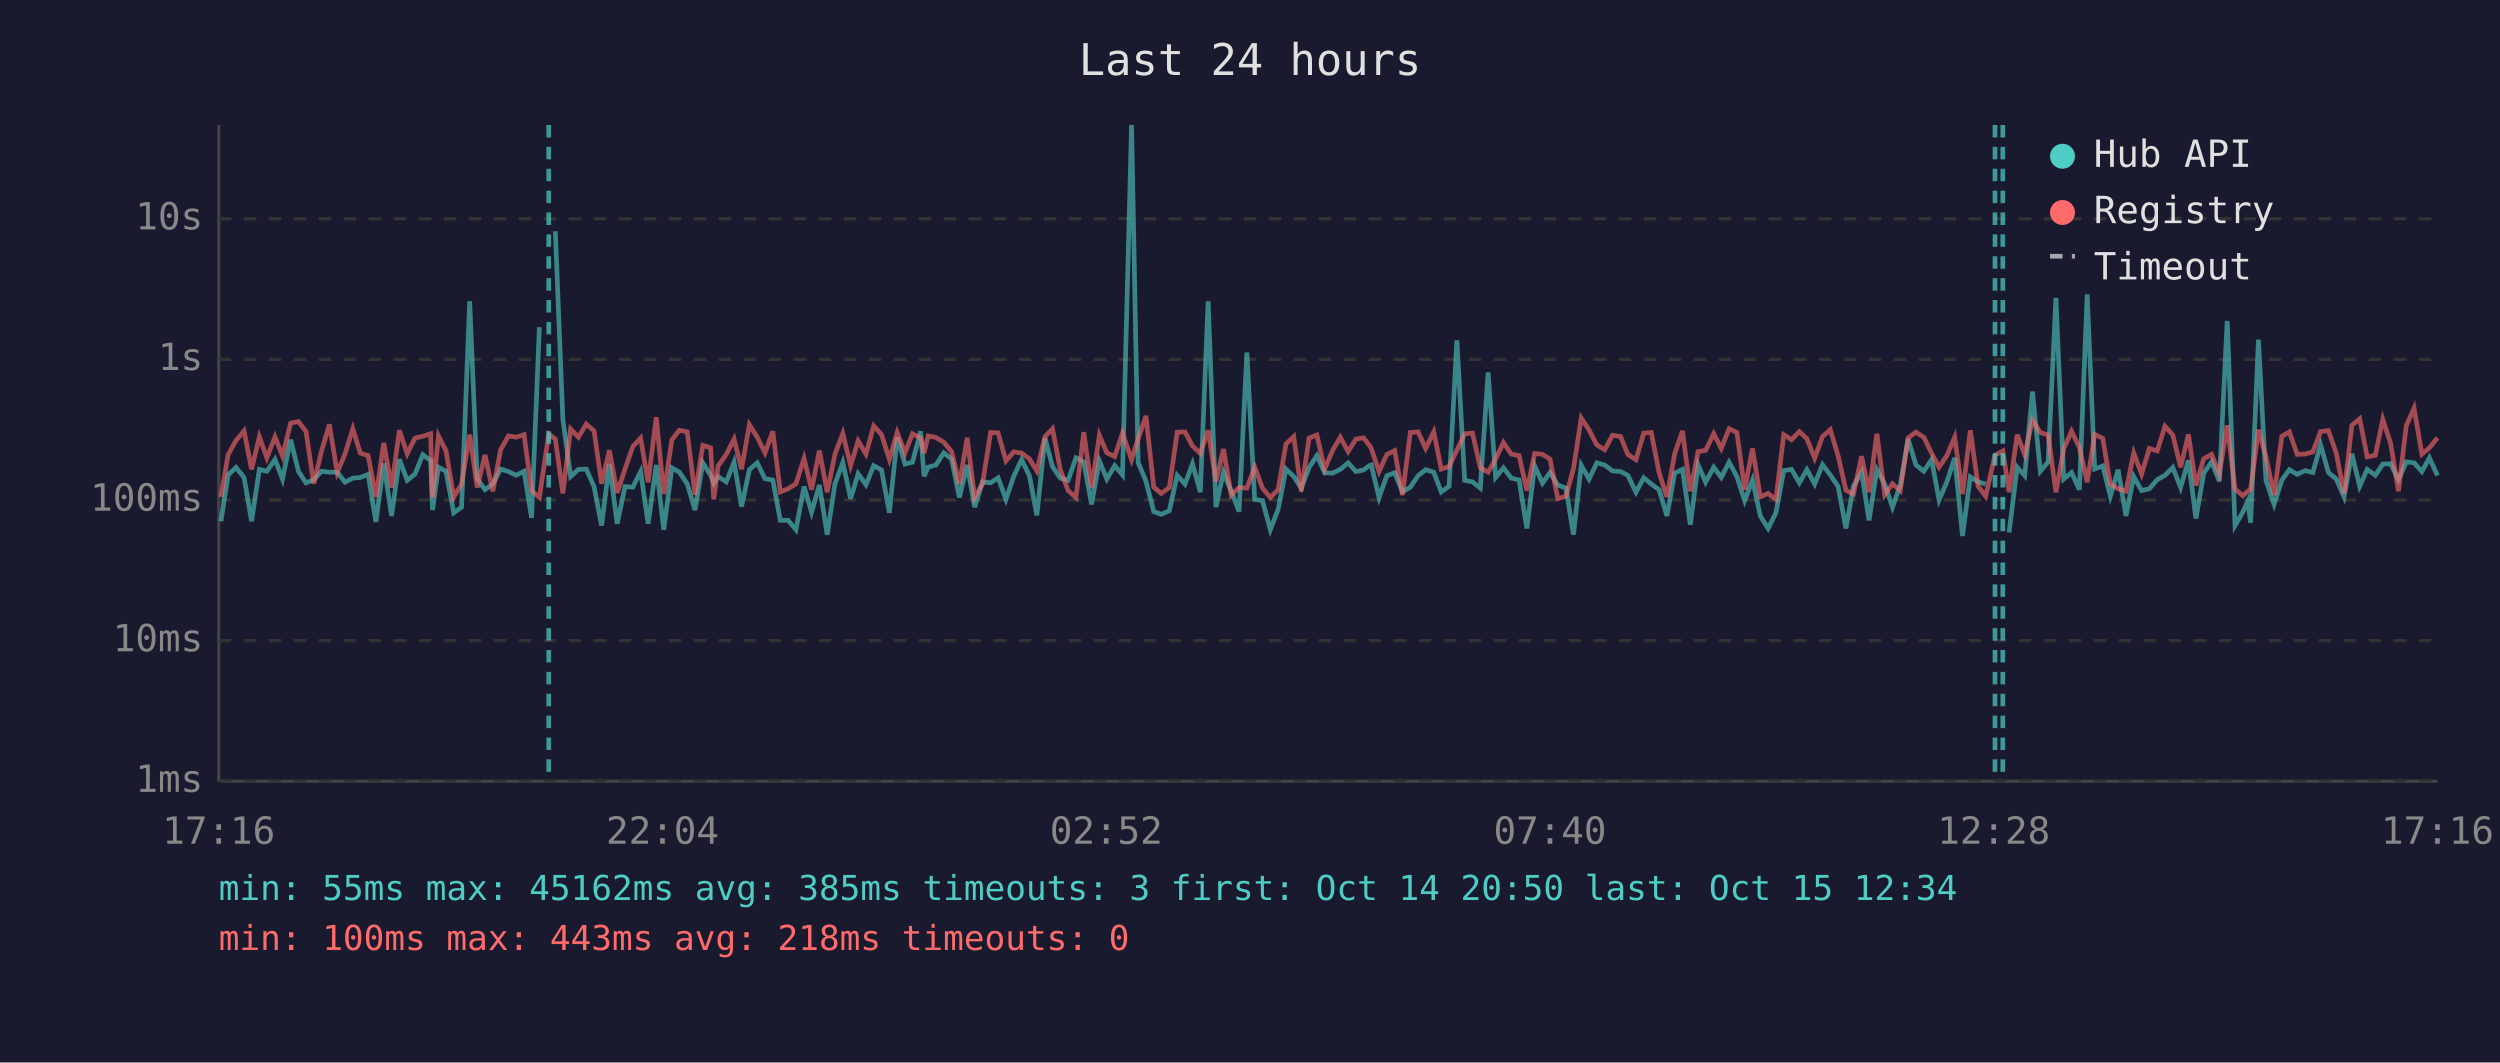
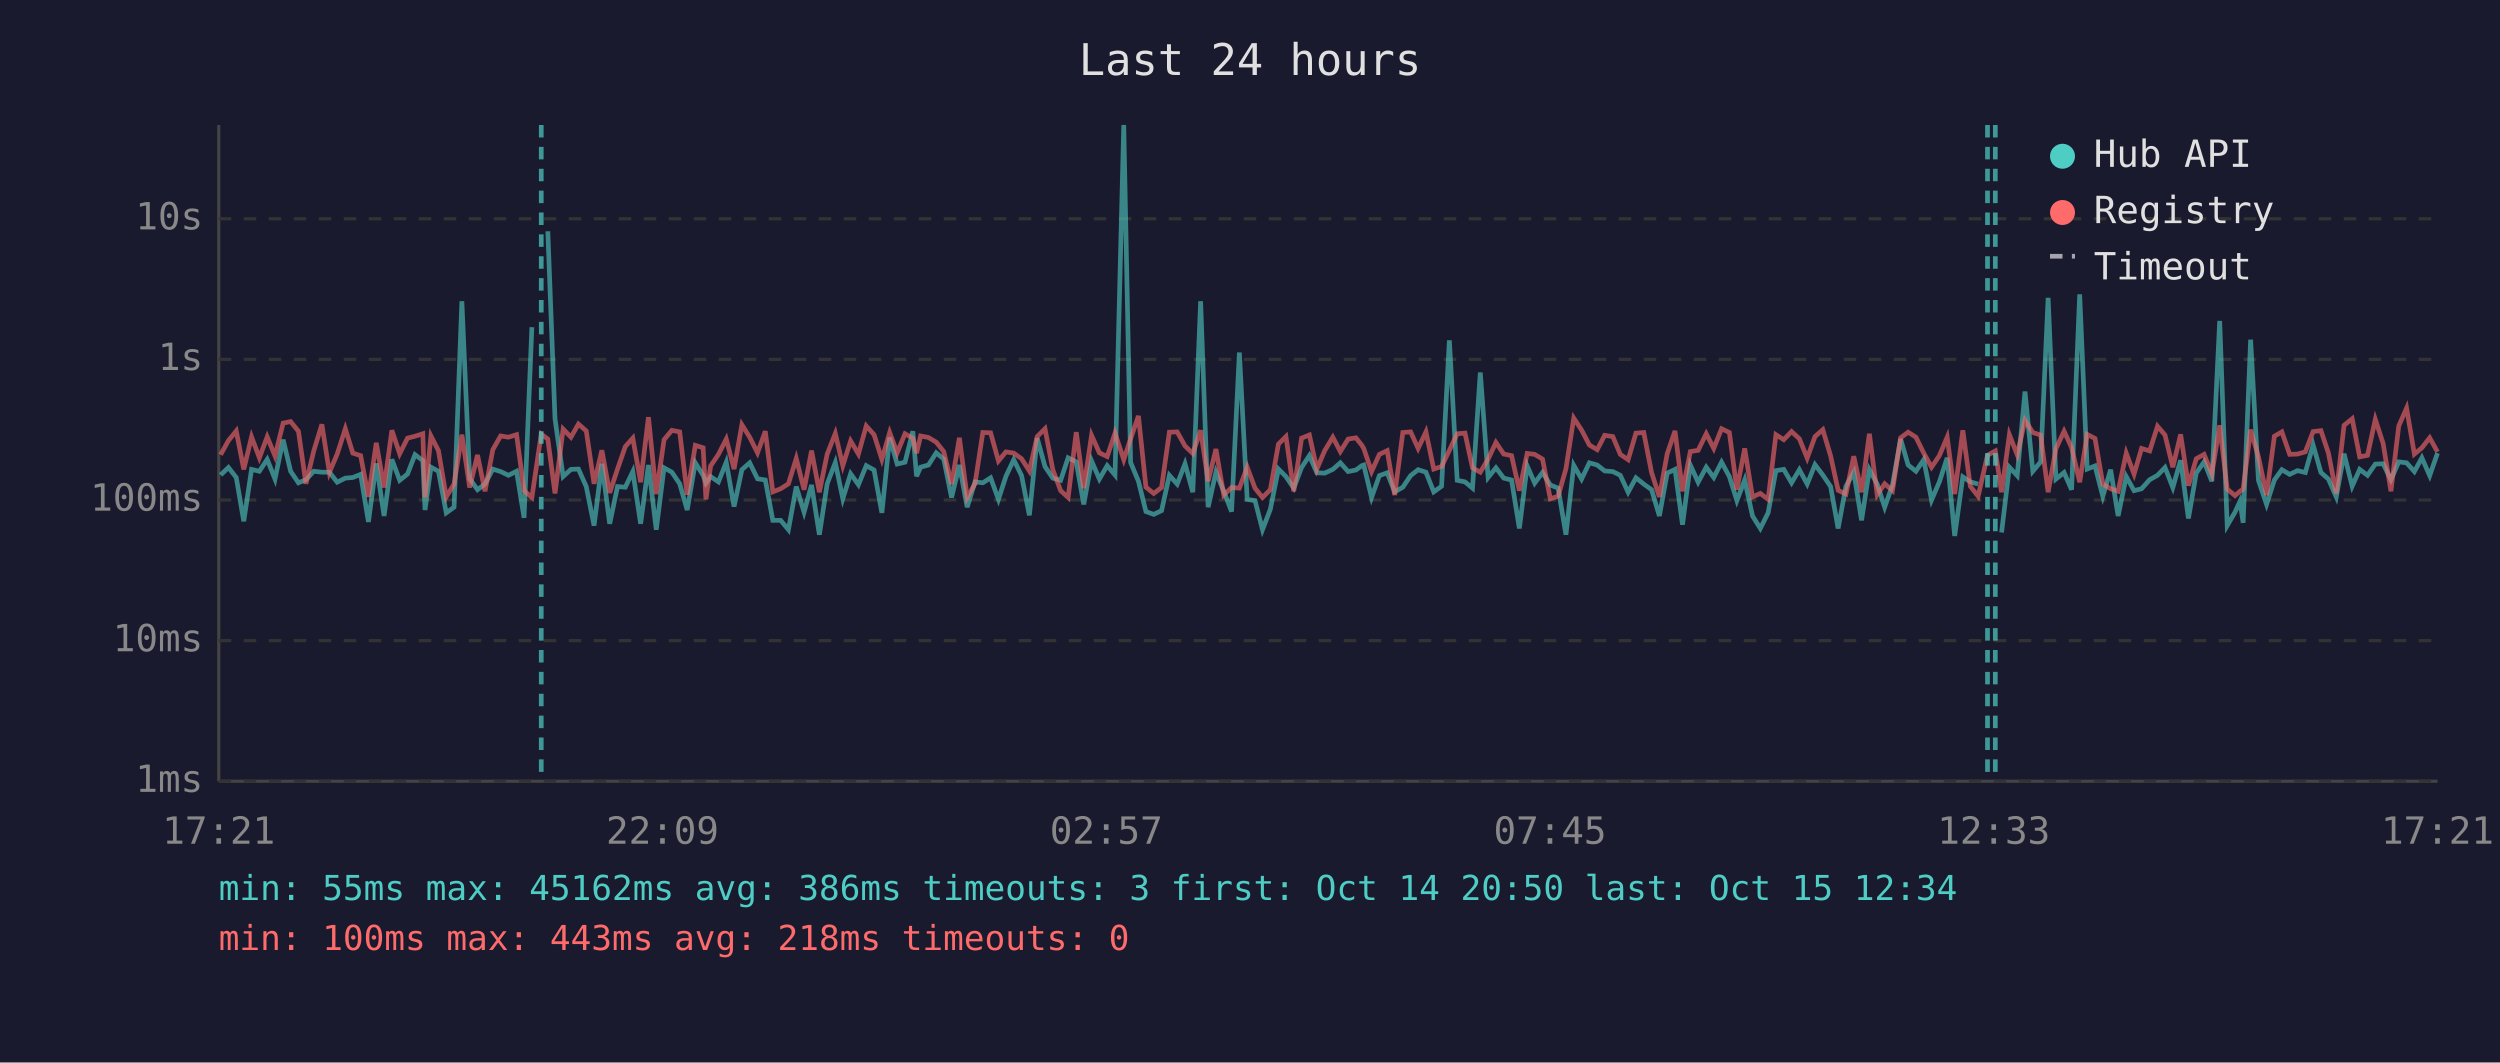
<svg xmlns="http://www.w3.org/2000/svg" viewBox="0 0 800 340" font-family="monospace" font-size="12">
  <rect width="800" height="340" fill="#1a1a2e" />
  <text x="400" y="24" fill="#e0e0e0" font-size="14" text-anchor="middle">Last 24 hours</text>
  <line x1="70" y1="40" x2="70" y2="250" stroke="#444" stroke-width="1" />
  <line x1="70" y1="250" x2="780" y2="250" stroke="#444" stroke-width="1" />
  <line x1="70" y1="250" x2="780" y2="250" stroke="#333" stroke-width="1" stroke-dasharray="4" />
  <text x="65" y="250" fill="#888" text-anchor="end" dominant-baseline="middle">1ms</text>
  <line x1="70" y1="205" x2="780" y2="205" stroke="#333" stroke-width="1" stroke-dasharray="4" />
  <text x="65" y="205" fill="#888" text-anchor="end" dominant-baseline="middle">10ms</text>
  <line x1="70" y1="160" x2="780" y2="160" stroke="#333" stroke-width="1" stroke-dasharray="4" />
  <text x="65" y="160" fill="#888" text-anchor="end" dominant-baseline="middle">100ms</text>
  <line x1="70" y1="115" x2="780" y2="115" stroke="#333" stroke-width="1" stroke-dasharray="4" />
  <text x="65" y="115" fill="#888" text-anchor="end" dominant-baseline="middle">1s</text>
  <line x1="70" y1="70" x2="780" y2="70" stroke="#333" stroke-width="1" stroke-dasharray="4" />
  <text x="65" y="70" fill="#888" text-anchor="end" dominant-baseline="middle">10s</text>
-   <text x="70" y="270" fill="#888" text-anchor="middle">17:16</text>
-   <text x="212" y="270" fill="#888" text-anchor="middle">22:04</text>
-   <text x="354" y="270" fill="#888" text-anchor="middle">02:52</text>
-   <text x="496" y="270" fill="#888" text-anchor="middle">07:40</text>
-   <text x="638" y="270" fill="#888" text-anchor="middle">12:28</text>
-   <text x="780" y="270" fill="#888" text-anchor="middle">17:16</text>
-   <polyline points="70.7,166.8 73.0,152.0 75.5,149.6 78.1,152.8 80.5,166.8 83.0,150.2 85.4,150.8 88.0,147.0 90.4,153.3 93.0,140.7 95.5,150.8 97.9,154.5 100.4,153.5 102.9,150.8 105.4,151.1 107.9,151.1 110.4,154.3 112.9,153.0 115.3,152.8 117.8,151.8 120.3,167.0 122.8,148.3 125.3,165.1 127.8,147.0 130.3,153.7 132.8,151.7 135.3,145.5 137.8,147.4 138.4,163.2 140.3,149.5 142.7,150.8 145.2,164.1 147.7,162.3 150.3,96.4 152.7,153.2 155.2,156.7 157.7,154.9 160.2,150.1 162.7,150.9 165.2,152.1 167.7,150.8 170.1,165.7 172.6,104.7" fill="none" stroke="#4ecdc4" stroke-width="1.5" opacity="0.6" />
-   <polyline points="177.7,74.0 180.1,134.0 182.6,152.5 185.1,150.2 187.6,150.1 190.1,155.7 192.5,168.2 195.0,148.4 197.5,167.6 200.0,155.7 202.5,155.9 205.0,150.9 207.4,167.6 210.0,148.8 212.4,169.5 215.0,149.7 217.4,151.1 219.9,154.8 222.4,163.2 224.9,148.1 227.4,152.1 228.4,154.6 229.8,152.5 232.4,154.2 234.9,147.9 237.3,162.1 239.8,150.3 242.3,148.1 244.8,153.2 247.3,153.6 249.7,166.5 252.2,166.5 254.7,169.5 257.3,155.7 259.7,163.9 262.2,155.2 264.7,171.1 267.2,154.8 269.7,148.0 272.2,159.6 274.6,151.6 277.1,155.1 279.6,149.0 282.1,150.4 284.6,164.1 287.1,140.0 289.6,148.5 292.0,147.9 294.6,138.0 295.7,152.4 297.0,149.5 299.5,148.8 302.0,144.9 304.5,146.9 307.0,159.2 309.5,148.8 311.9,162.3 314.4,154.2 317.0,154.5 319.4,152.9 321.9,159.8 324.4,152.4 326.9,147.1 329.4,152.2 331.8,164.9 334.4,140.2 336.8,149.3 339.3,153.0 341.8,153.7 344.3,146.5 346.8,147.8 349.3,161.4 351.8,147.5 354.2,153.3 356.7,149.0 359.2,152.0 362.1,40.0 364.2,148.0 366.7,154.0 369.2,163.7 371.6,164.6 374.2,163.4 376.7,152.1 379.2,154.9 381.6,148.4 384.1,157.5 386.6,96.4 389.1,162.3 391.5,151.1 394.0,157.2 396.5,163.7 399.0,112.8 401.5,159.8 404.0,160.2 406.5,169.5 409.0,163.0 411.5,150.1 414.0,152.5 416.4,156.2 418.9,149.6 421.4,145.8 423.9,151.3 426.4,151.4 428.9,150.2 431.4,148.1 433.9,150.9 436.3,150.4 438.2,149.0 438.8,148.8 441.3,159.2 443.8,152.2 446.3,151.3 448.8,157.4 451.3,155.9 453.8,152.2 456.2,150.3 458.8,151.1 461.2,157.4 463.7,155.6 466.2,108.9 468.7,153.7 471.2,154.2 473.7,156.2 476.2,119.2 478.6,152.8 481.1,149.7 483.6,153.0 486.1,153.6 488.6,169.1 491.1,149.1 493.6,154.6 496.0,151.2 498.5,155.2 501.1,156.2 503.5,171.1 506.0,148.9 508.5,153.3 511.0,148.1 513.5,148.8 516.0,150.7 518.6,150.9 520.9,152.1 523.5,157.5 526.0,152.9 528.4,154.9 530.9,156.7 533.4,165.1 535.9,151.4 538.4,150.2 540.9,167.9 543.4,148.8 545.8,154.3 548.4,149.5 550.8,152.8 553.3,147.9 555.8,152.5 558.3,160.2 560.8,153.6 563.3,165.1 565.8,169.1 568.3,164.1 570.8,150.6 573.3,150.2 575.8,154.5 578.2,150.3 580.7,154.9 583.2,148.7 585.7,152.0 588.2,155.7 590.7,169.1 593.1,155.6 595.7,151.1 598.1,166.5 600.6,150.3 603.1,154.9 605.6,162.3 608.1,155.2 610.6,140.5 613.1,148.8 615.6,150.8 618.1,147.1 620.5,160.0 623.0,154.2 625.5,146.5 628.0,171.5 630.5,152.6 633.0,154.2 635.4,154.9" fill="none" stroke="#4ecdc4" stroke-width="1.5" opacity="0.6" />
-   <polyline points="642.9,170.4 645.5,149.5 647.9,152.2 650.4,125.3 652.9,150.8 655.4,147.8 657.9,95.3 660.4,153.3 662.9,151.2 665.4,156.7 667.9,94.2 670.3,150.1 672.9,149.1 675.3,158.8 677.8,150.3 680.3,165.1 682.8,152.5 685.3,157.0 687.8,156.4 690.3,153.5 692.8,152.1 695.3,149.6 697.8,156.0 700.3,147.3 702.7,165.9 705.2,151.4 707.7,147.8 710.2,154.0 712.7,102.7 715.2,168.2 717.7,163.9 719.3,160.4 720.2,167.3 722.7,108.7 725.1,153.7 727.7,161.4 730.2,153.6 732.6,150.3 735.1,151.8 737.6,150.6 740.1,151.2 742.6,142.4 745.1,151.2 747.6,153.3 750.1,159.0 752.6,145.2 755.1,155.6 757.5,150.2 760.1,152.1 762.5,148.5 765.0,148.4 767.5,153.5 770.0,147.8 772.5,148.1 775.0,150.9 777.4,146.5 780.0,152.2" fill="none" stroke="#4ecdc4" stroke-width="1.5" opacity="0.6" />
-   <polyline points="70.7,159.0 73.0,145.5 75.5,141.0 78.1,137.9 80.5,150.2 83.0,139.8 85.4,146.5 88.0,139.8 90.4,145.9 93.0,135.4 95.5,134.9 97.9,138.0 100.4,154.8 102.9,144.3 105.4,135.8 107.9,151.2 110.4,145.3 112.9,137.2 115.3,145.0 117.8,145.8 120.3,159.0 122.8,141.7 125.3,156.0 127.8,137.7 130.3,145.2 132.8,140.2 135.3,139.6 137.8,138.8 138.4,159.2 140.3,139.5 142.7,144.2 145.2,159.0 147.7,154.9 150.3,139.1 152.7,156.0 155.2,145.6 157.7,157.2 160.2,143.9 162.7,139.5 165.2,139.9 167.7,139.1 170.1,157.0 172.6,159.2 175.6,138.9 177.7,140.5 180.1,157.9 182.6,137.3 185.1,139.9 187.6,135.7 190.1,137.9 192.5,154.8 195.0,144.1 197.5,157.7 200.0,150.1 202.5,142.9 205.0,140.2 207.4,154.3 210.0,133.5 212.4,158.1 215.0,140.7 217.4,137.7 219.9,138.2 222.4,158.3 224.9,142.5 227.4,143.3 228.4,159.8 229.8,149.1 232.4,145.4 234.9,140.5 237.3,150.1 239.8,135.9 242.3,139.9 244.8,144.9 247.3,138.0 249.7,157.4 252.2,156.4 254.7,154.8 257.3,146.7 259.7,156.7 262.2,144.2 264.7,157.5 267.2,145.3 269.7,138.7 272.2,149.0 274.6,141.1 277.1,145.3 279.6,136.3 282.1,139.1 284.6,147.0 287.1,138.4 289.6,144.9 292.0,138.8 294.6,140.2 295.7,145.0 297.0,139.5 299.5,140.0 302.0,141.5 304.5,144.5 307.0,154.9 309.5,140.1 311.9,159.2 314.4,154.8 317.0,138.4 319.4,138.5 321.9,147.5 324.4,144.6 326.9,145.0 329.4,146.8 331.8,150.7 334.4,139.7 336.8,137.2 339.3,150.3 341.8,157.0 344.3,159.2 346.8,138.3 349.3,156.2 351.8,139.3 354.2,144.9 356.7,146.1 359.2,138.6 362.1,147.1 364.2,140.4 366.7,133.1 369.2,155.9 371.6,157.9 374.2,156.0 376.7,138.3 379.2,138.2 381.6,142.7 384.1,145.1 386.6,137.7 389.1,154.0 391.5,143.7 394.0,158.4 396.5,156.0 399.0,156.2 401.5,149.5 404.0,156.2 406.5,159.2 409.0,156.7 411.5,142.1 414.0,139.7 416.4,157.2 418.9,140.2 421.4,139.2 423.9,150.1 426.4,144.2 428.9,139.9 431.4,144.5 433.9,140.5 436.3,140.1 438.2,142.5 438.8,143.5 441.3,150.9 443.8,145.4 446.3,144.2 448.8,158.4 451.3,138.4 453.8,138.2 456.2,143.5 458.8,138.2 461.2,150.1 463.7,149.3 466.2,144.1 468.7,138.8 471.2,138.6 473.7,149.7 476.2,151.1 478.6,146.9 481.1,141.6 483.6,145.3 486.1,145.8 488.6,157.0 491.1,145.1 493.6,145.4 496.0,146.9 498.5,159.6 501.1,158.8 503.5,150.0 506.0,133.8 508.5,137.6 511.0,142.4 513.5,143.9 516.0,139.3 518.6,139.7 520.9,145.4 523.5,147.1 526.0,138.6 528.4,138.4 530.9,151.2 533.4,159.0 535.9,145.2 538.4,137.9 540.9,157.2 543.4,144.5 545.8,144.1 548.4,138.8 550.8,143.5 553.3,137.2 555.8,138.4 558.3,156.7 560.8,143.5 563.3,159.0 565.8,157.9 568.3,159.8 570.8,139.1 573.3,140.7 575.8,138.1 578.2,140.4 580.7,146.6 583.2,139.7 585.7,137.5 588.2,145.9 590.7,156.9 593.1,158.1 595.7,146.0 598.1,157.5 600.6,138.8 603.1,158.3 605.6,154.8 608.1,157.0 610.6,140.1 613.1,138.3 615.6,139.9 618.1,145.0 620.5,149.5 623.0,145.8 625.5,139.9 628.0,158.1 630.5,137.7 633.0,155.6 635.4,158.8 638.4,145.7 640.9,144.3 642.9,157.5 645.5,139.1 647.9,145.5 650.4,134.5 652.9,138.4 655.4,139.2 657.9,157.5 660.4,143.6 662.9,138.0 665.4,143.2 667.9,154.3 670.3,139.0 672.9,140.3 675.3,154.9 677.8,156.4 680.3,157.2 682.8,145.0 685.3,151.7 687.8,143.5 690.3,144.3 692.8,136.4 695.3,139.2 697.8,149.5 700.3,139.0 702.7,155.4 705.2,146.8 707.7,145.4 710.2,151.6 712.7,136.1 715.2,156.5 717.7,158.6 719.3,157.2 720.2,156.5 722.7,137.5 725.1,146.2 727.7,158.4 730.2,139.6 732.6,138.2 735.1,145.4 737.6,145.3 740.1,144.6 742.6,138.1 745.1,137.8 747.6,145.0 750.1,157.9 752.6,136.1 755.1,134.0 757.5,146.2 760.1,145.7 762.5,134.2 765.0,141.9 767.5,157.2 770.0,136.3 772.5,130.6 775.0,145.3 777.4,143.3 780.0,140.1" fill="none" stroke="#ff6b6b" stroke-width="1.5" opacity="0.6" />
-   <line x1="175.6" y1="40" x2="175.6" y2="250" stroke="#4ecdc4" stroke-width="1.5" stroke-dasharray="4,3" opacity="0.7" />
-   <line x1="638.4" y1="40" x2="638.4" y2="250" stroke="#4ecdc4" stroke-width="1.5" stroke-dasharray="4,3" opacity="0.7" />
-   <line x1="640.9" y1="40" x2="640.9" y2="250" stroke="#4ecdc4" stroke-width="1.5" stroke-dasharray="4,3" opacity="0.7" />
+   <text x="70" y="270" fill="#888" text-anchor="middle">17:21</text>
+   <text x="212" y="270" fill="#888" text-anchor="middle">22:09</text>
+   <text x="354" y="270" fill="#888" text-anchor="middle">02:57</text>
+   <text x="496" y="270" fill="#888" text-anchor="middle">07:45</text>
+   <text x="638" y="270" fill="#888" text-anchor="middle">12:33</text>
+   <text x="780" y="270" fill="#888" text-anchor="middle">17:21</text>
+   <polyline points="70.6,152.0 73.1,149.6 75.6,152.8 78.0,166.8 80.5,150.2 83.0,150.8 85.5,147.0 88.0,153.3 90.6,140.7 93.0,150.8 95.5,154.5 97.9,153.5 100.4,150.8 103.0,151.1 105.4,151.1 107.9,154.3 110.5,153.0 112.9,152.8 115.4,151.8 117.9,167.0 120.4,148.3 122.9,165.1 125.4,147.0 127.9,153.7 130.4,151.7 132.8,145.5 135.3,147.4 136.0,163.2 137.9,149.5 140.3,150.8 142.8,164.1 145.3,162.3 147.8,96.4 150.3,153.2 152.8,156.7 155.2,154.9 157.7,150.1 160.2,150.9 162.7,152.1 165.3,150.8 167.7,165.7 170.2,104.7" fill="none" stroke="#4ecdc4" stroke-width="1.5" opacity="0.6" />
+   <polyline points="175.3,74.0 177.6,134.0 180.2,152.5 182.7,150.2 185.1,150.1 187.6,155.7 190.1,168.2 192.6,148.4 195.1,167.6 197.6,155.7 200.1,155.9 202.5,150.9 205.0,167.6 207.5,148.8 210.0,169.5 212.5,149.7 215.0,151.1 217.5,154.8 219.9,163.2 222.5,148.1 225.0,152.1 225.9,154.6 227.4,152.5 229.9,154.2 232.4,147.9 234.9,162.1 237.4,150.3 239.9,148.1 242.4,153.2 244.9,153.6 247.3,166.5 249.8,166.5 252.3,169.5 254.8,155.7 257.3,163.9 259.7,155.2 262.2,171.1 264.7,154.8 267.3,148.0 269.7,159.6 272.2,151.6 274.7,155.1 277.2,149.0 279.7,150.4 282.2,164.1 284.7,140.0 287.1,148.5 289.6,147.9 292.1,138.0 293.3,152.4 294.6,149.5 297.1,148.8 299.6,144.9 302.0,146.9 304.5,159.2 307.0,148.8 309.5,162.3 312.0,154.2 314.5,154.5 317.0,152.9 319.5,159.8 321.9,152.4 324.4,147.1 326.9,152.2 329.4,164.9 331.9,140.2 334.4,149.3 336.9,153.0 339.4,153.7 341.8,146.5 344.4,147.8 346.8,161.4 349.3,147.5 351.8,153.3 354.3,149.0 356.8,152.0 359.6,40.0 361.8,148.0 364.3,154.0 366.7,163.7 369.2,164.6 371.7,163.4 374.2,152.1 376.7,154.9 379.2,148.4 381.7,157.5 384.2,96.4 386.6,162.3 389.1,151.1 391.6,157.2 394.1,163.7 396.6,112.8 399.1,159.8 401.6,160.2 404.0,169.5 406.5,163.0 409.1,150.1 411.5,152.5 414.0,156.2 416.5,149.6 419.0,145.8 421.4,151.3 423.9,151.4 426.5,150.2 428.9,148.1 431.4,150.9 433.9,150.4 435.8,149.0 436.4,148.8 438.9,159.2 441.4,152.2 443.9,151.3 446.3,157.4 448.9,155.9 451.4,152.2 453.8,150.3 456.3,151.1 458.8,157.4 461.3,155.6 463.8,108.9 466.3,153.7 468.8,154.2 471.2,156.2 473.7,119.2 476.2,152.8 478.7,149.7 481.2,153.0 483.7,153.6 486.2,169.1 488.7,149.1 491.1,154.6 493.6,151.2 496.1,155.2 498.6,156.2 501.1,171.1 503.6,148.9 506.1,153.3 508.6,148.1 511.1,148.8 513.5,150.7 516.1,150.9 518.5,152.1 521.0,157.5 523.5,152.9 526.0,154.9 528.5,156.7 531.0,165.1 533.5,151.4 536.0,150.2 538.4,167.9 540.9,148.8 543.4,154.3 546.0,149.5 548.4,152.8 550.9,147.9 553.4,152.5 555.8,160.2 558.3,153.6 560.8,165.1 563.3,169.1 565.8,164.1 568.3,150.6 570.8,150.2 573.3,154.5 575.8,150.3 578.3,154.9 580.8,148.7 583.3,152.0 585.8,155.7 588.2,169.1 590.7,155.6 593.2,151.1 595.7,166.5 598.2,150.3 600.7,154.9 603.1,162.3 605.6,155.2 608.2,140.5 610.6,148.8 613.1,150.8 615.6,147.1 618.1,160.0 620.6,154.2 623.1,146.5 625.5,171.5 628.1,152.6 630.5,154.2 633.0,154.9" fill="none" stroke="#4ecdc4" stroke-width="1.5" opacity="0.6" />
+   <polyline points="640.5,170.4 643.0,149.5 645.5,152.2 648.0,125.3 650.5,150.8 653.0,147.8 655.4,95.3 657.9,153.3 660.5,151.2 662.9,156.7 665.5,94.2 667.9,150.1 670.4,149.1 672.9,158.8 675.4,150.3 677.8,165.1 680.4,152.5 682.9,157.0 685.3,156.4 687.9,153.5 690.4,152.1 692.8,149.6 695.3,156.0 697.8,147.3 700.3,165.9 702.8,151.4 705.3,147.8 707.8,154.0 710.3,102.7 712.7,168.2 715.2,163.9 716.8,160.4 717.8,167.3 720.2,108.7 722.7,153.7 725.3,161.4 727.8,153.6 730.2,150.3 732.7,151.8 735.2,150.6 737.7,151.2 740.2,142.4 742.7,151.2 745.1,153.3 747.6,159.0 750.1,145.2 752.7,155.6 755.1,150.2 757.6,152.1 760.1,148.5 762.6,148.4 765.1,153.5 767.6,147.8 770.1,148.1 772.6,150.9 775.0,146.5 777.5,152.2 780.0,145.0" fill="none" stroke="#4ecdc4" stroke-width="1.5" opacity="0.6" />
+   <polyline points="70.6,145.5 73.1,141.0 75.6,137.9 78.0,150.2 80.5,139.8 83.0,146.5 85.5,139.8 88.0,145.9 90.6,135.4 93.0,134.9 95.5,138.0 97.9,154.8 100.4,144.3 103.0,135.8 105.4,151.2 107.9,145.3 110.5,137.2 112.9,145.0 115.4,145.8 117.9,159.0 120.4,141.7 122.9,156.0 125.4,137.7 127.9,145.2 130.4,140.2 132.8,139.6 135.3,138.8 136.0,159.2 137.9,139.5 140.3,144.2 142.8,159.0 145.3,154.9 147.8,139.1 150.3,156.0 152.8,145.6 155.2,157.2 157.7,143.9 160.2,139.5 162.7,139.9 165.3,139.1 167.7,157.0 170.2,159.2 173.2,138.9 175.3,140.5 177.6,157.9 180.2,137.3 182.7,139.9 185.1,135.7 187.6,137.9 190.1,154.8 192.6,144.1 195.1,157.7 197.6,150.1 200.1,142.9 202.5,140.2 205.0,154.3 207.5,133.5 210.0,158.1 212.5,140.7 215.0,137.7 217.5,138.2 219.9,158.3 222.5,142.5 225.0,143.3 225.9,159.8 227.4,149.1 229.9,145.4 232.4,140.5 234.9,150.1 237.4,135.9 239.9,139.9 242.4,144.9 244.9,138.0 247.3,157.4 249.8,156.4 252.3,154.8 254.8,146.7 257.3,156.7 259.7,144.2 262.2,157.5 264.7,145.3 267.3,138.7 269.7,149.0 272.2,141.1 274.7,145.3 277.2,136.3 279.7,139.1 282.2,147.0 284.7,138.4 287.1,144.9 289.6,138.8 292.1,140.2 293.3,145.0 294.6,139.5 297.1,140.0 299.6,141.5 302.0,144.5 304.5,154.9 307.0,140.1 309.5,159.2 312.0,154.8 314.5,138.4 317.0,138.5 319.5,147.5 321.9,144.6 324.4,145.0 326.9,146.8 329.4,150.7 331.9,139.7 334.4,137.2 336.9,150.3 339.4,157.0 341.8,159.2 344.4,138.3 346.8,156.2 349.3,139.3 351.8,144.9 354.3,146.1 356.8,138.6 359.6,147.1 361.8,140.4 364.3,133.1 366.7,155.9 369.2,157.9 371.7,156.0 374.2,138.3 376.7,138.2 379.2,142.7 381.7,145.1 384.2,137.7 386.6,154.0 389.1,143.7 391.6,158.4 394.1,156.0 396.6,156.2 399.1,149.5 401.6,156.2 404.0,159.2 406.5,156.7 409.1,142.1 411.5,139.7 414.0,157.2 416.5,140.2 419.0,139.2 421.4,150.1 423.9,144.2 426.5,139.9 428.9,144.5 431.4,140.5 433.9,140.1 435.8,142.5 436.4,143.5 438.9,150.9 441.4,145.4 443.9,144.2 446.3,158.4 448.9,138.4 451.4,138.2 453.8,143.5 456.3,138.2 458.8,150.1 461.3,149.3 463.8,144.1 466.3,138.8 468.8,138.6 471.2,149.7 473.7,151.1 476.2,146.9 478.7,141.6 481.2,145.3 483.7,145.8 486.2,157.0 488.7,145.1 491.1,145.4 493.6,146.9 496.1,159.6 498.6,158.8 501.1,150.0 503.6,133.8 506.1,137.6 508.6,142.4 511.1,143.9 513.5,139.3 516.1,139.7 518.5,145.4 521.0,147.1 523.5,138.6 526.0,138.4 528.5,151.2 531.0,159.0 533.5,145.2 536.0,137.9 538.4,157.2 540.9,144.5 543.4,144.1 546.0,138.8 548.4,143.5 550.9,137.2 553.4,138.4 555.8,156.7 558.3,143.5 560.8,159.0 563.3,157.9 565.8,159.8 568.3,139.1 570.8,140.7 573.3,138.1 575.8,140.4 578.3,146.6 580.8,139.7 583.3,137.5 585.8,145.9 588.2,156.9 590.7,158.1 593.2,146.0 595.7,157.5 598.2,138.8 600.7,158.3 603.1,154.8 605.6,157.0 608.2,140.1 610.6,138.3 613.1,139.9 615.6,145.0 618.1,149.5 620.6,145.8 623.1,139.9 625.5,158.1 628.1,137.7 630.5,155.6 633.0,158.8 636.0,145.7 638.5,144.3 640.5,157.5 643.0,139.1 645.5,145.5 648.0,134.5 650.5,138.4 653.0,139.2 655.4,157.5 657.9,143.6 660.5,138.0 662.9,143.2 665.5,154.3 667.9,139.0 670.4,140.3 672.9,154.9 675.4,156.4 677.8,157.2 680.4,145.0 682.9,151.7 685.3,143.5 687.9,144.3 690.4,136.4 692.8,139.2 695.3,149.5 697.8,139.0 700.3,155.4 702.8,146.8 705.3,145.4 707.8,151.6 710.3,136.1 712.7,156.5 715.2,158.6 716.8,157.2 717.8,156.5 720.2,137.5 722.7,146.2 725.3,158.4 727.8,139.6 730.2,138.2 732.7,145.4 735.2,145.3 737.7,144.6 740.2,138.1 742.7,137.8 745.1,145.0 747.6,157.9 750.1,136.1 752.7,134.0 755.1,146.2 757.6,145.7 760.1,134.2 762.6,141.9 765.1,157.2 767.6,136.3 770.1,130.6 772.6,145.3 775.0,143.3 777.5,140.1 780.0,144.6" fill="none" stroke="#ff6b6b" stroke-width="1.5" opacity="0.6" />
+   <line x1="173.2" y1="40" x2="173.2" y2="250" stroke="#4ecdc4" stroke-width="1.5" stroke-dasharray="4,3" opacity="0.7" />
+   <line x1="636.0" y1="40" x2="636.0" y2="250" stroke="#4ecdc4" stroke-width="1.5" stroke-dasharray="4,3" opacity="0.7" />
+   <line x1="638.5" y1="40" x2="638.5" y2="250" stroke="#4ecdc4" stroke-width="1.5" stroke-dasharray="4,3" opacity="0.7" />
  <circle cx="660" cy="50" r="4" fill="#4ecdc4" />
  <text x="670" y="50" fill="#e0e0e0" dominant-baseline="middle">Hub API</text>
  <circle cx="660" cy="68" r="4" fill="#ff6b6b" />
  <text x="670" y="68" fill="#e0e0e0" dominant-baseline="middle">Registry</text>
  <line x1="656" y1="82" x2="664" y2="82" stroke="#e0e0e0" stroke-width="1.5" stroke-dasharray="4,3" opacity="0.7" />
  <text x="670" y="86" fill="#e0e0e0" dominant-baseline="middle">Timeout</text>
-   <text x="70" y="288" fill="#4ecdc4" font-size="11">min: 55ms  max: 45162ms  avg: 385ms  timeouts: 3  first: Oct 14 20:50  last: Oct 15 12:34</text>
+   <text x="70" y="288" fill="#4ecdc4" font-size="11">min: 55ms  max: 45162ms  avg: 386ms  timeouts: 3  first: Oct 14 20:50  last: Oct 15 12:34</text>
  <text x="70" y="304" fill="#ff6b6b" font-size="11">min: 100ms  max: 443ms  avg: 218ms  timeouts: 0</text>
</svg>
